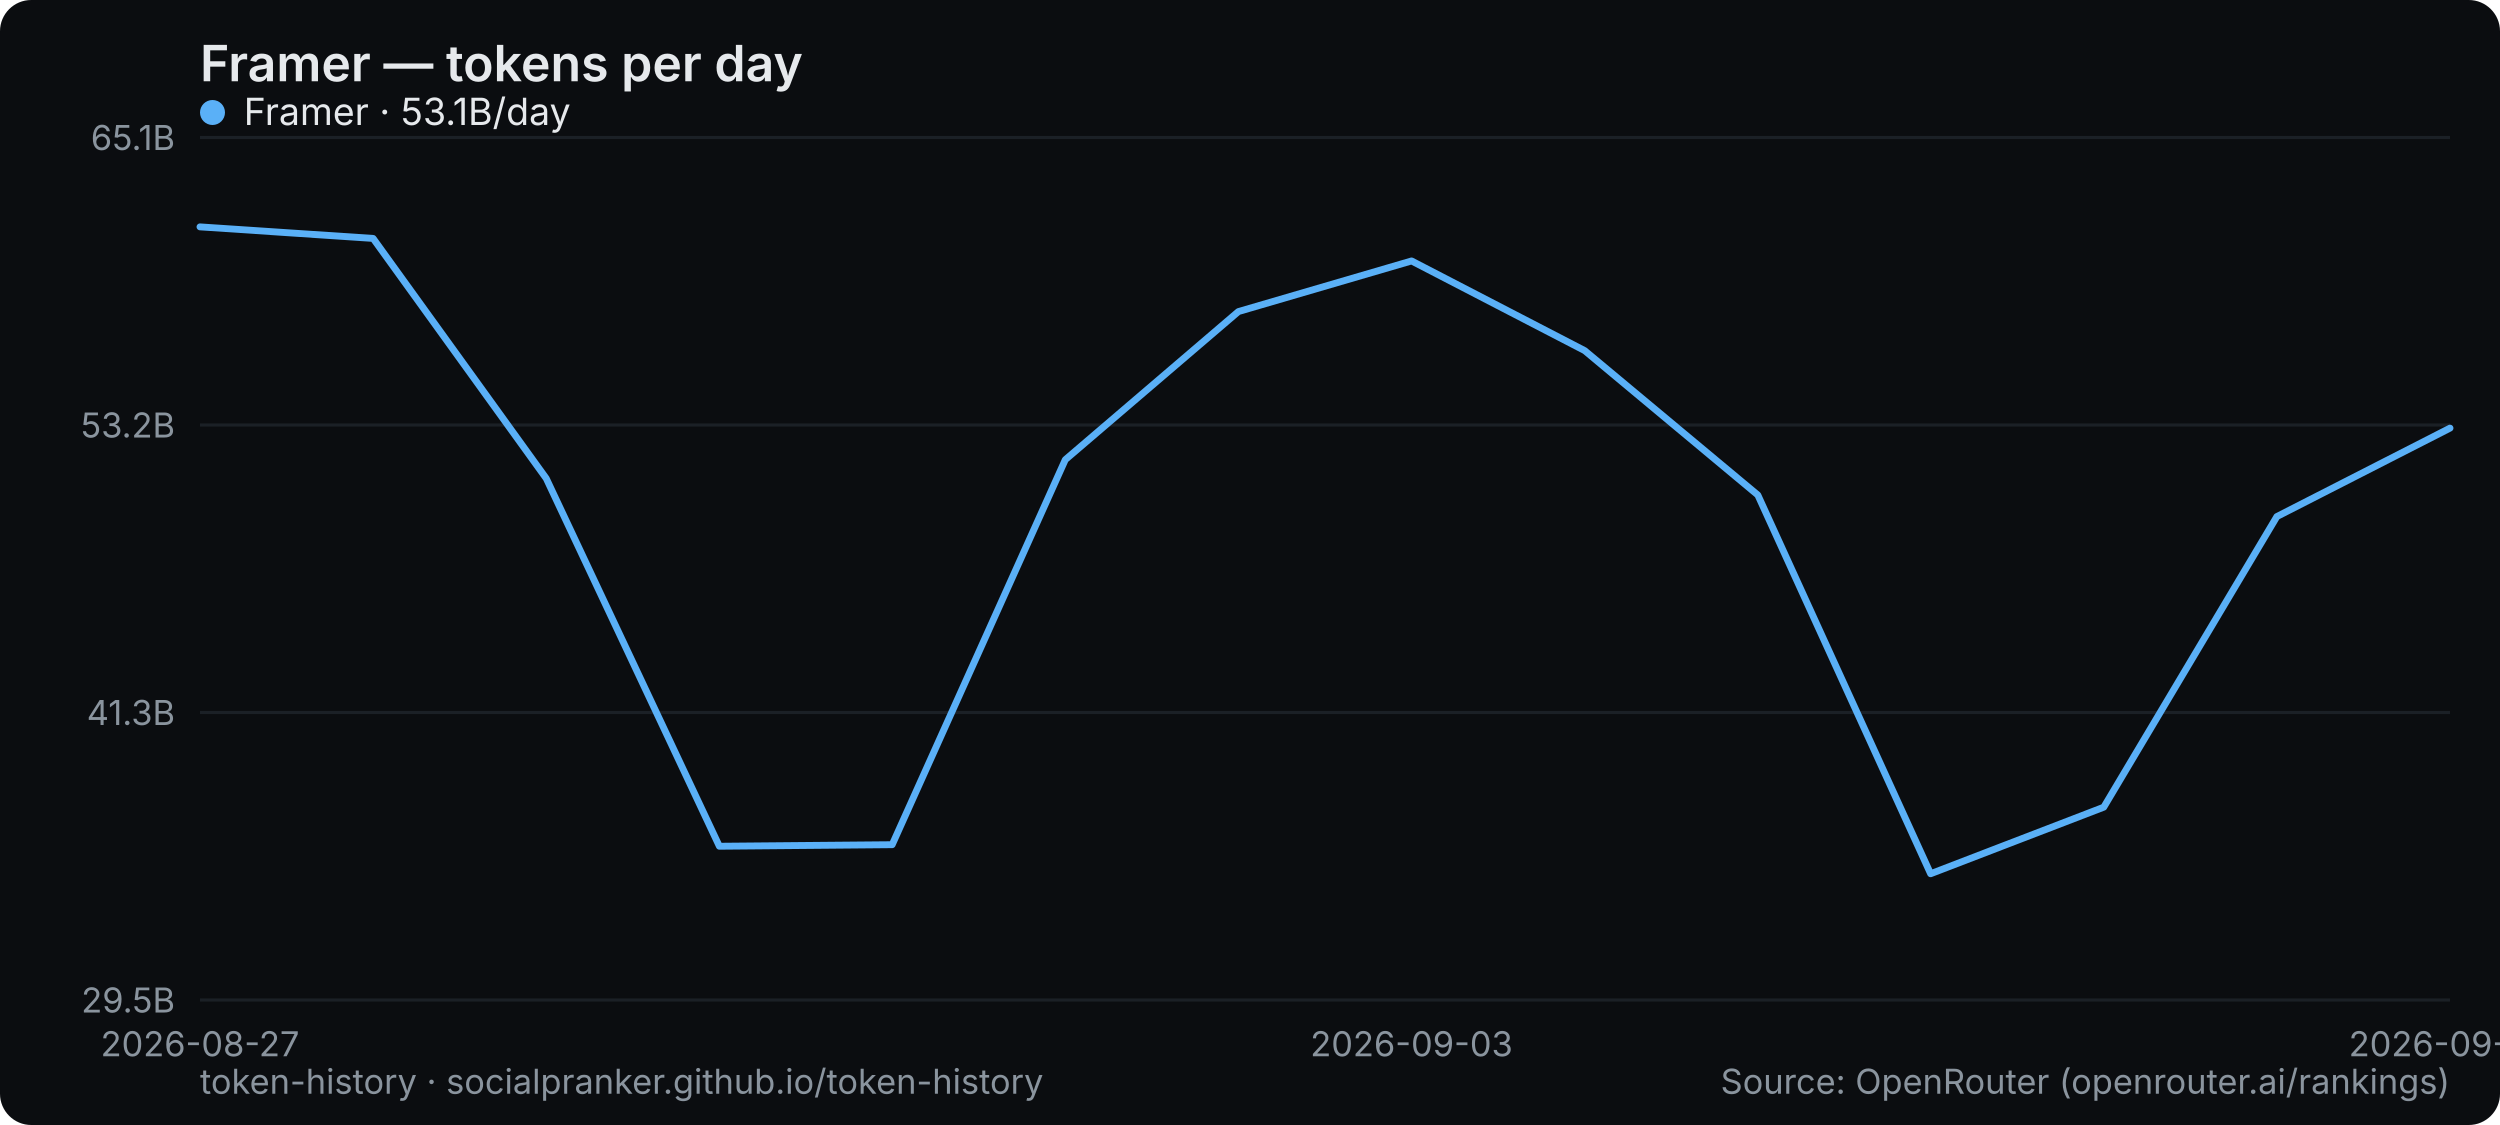
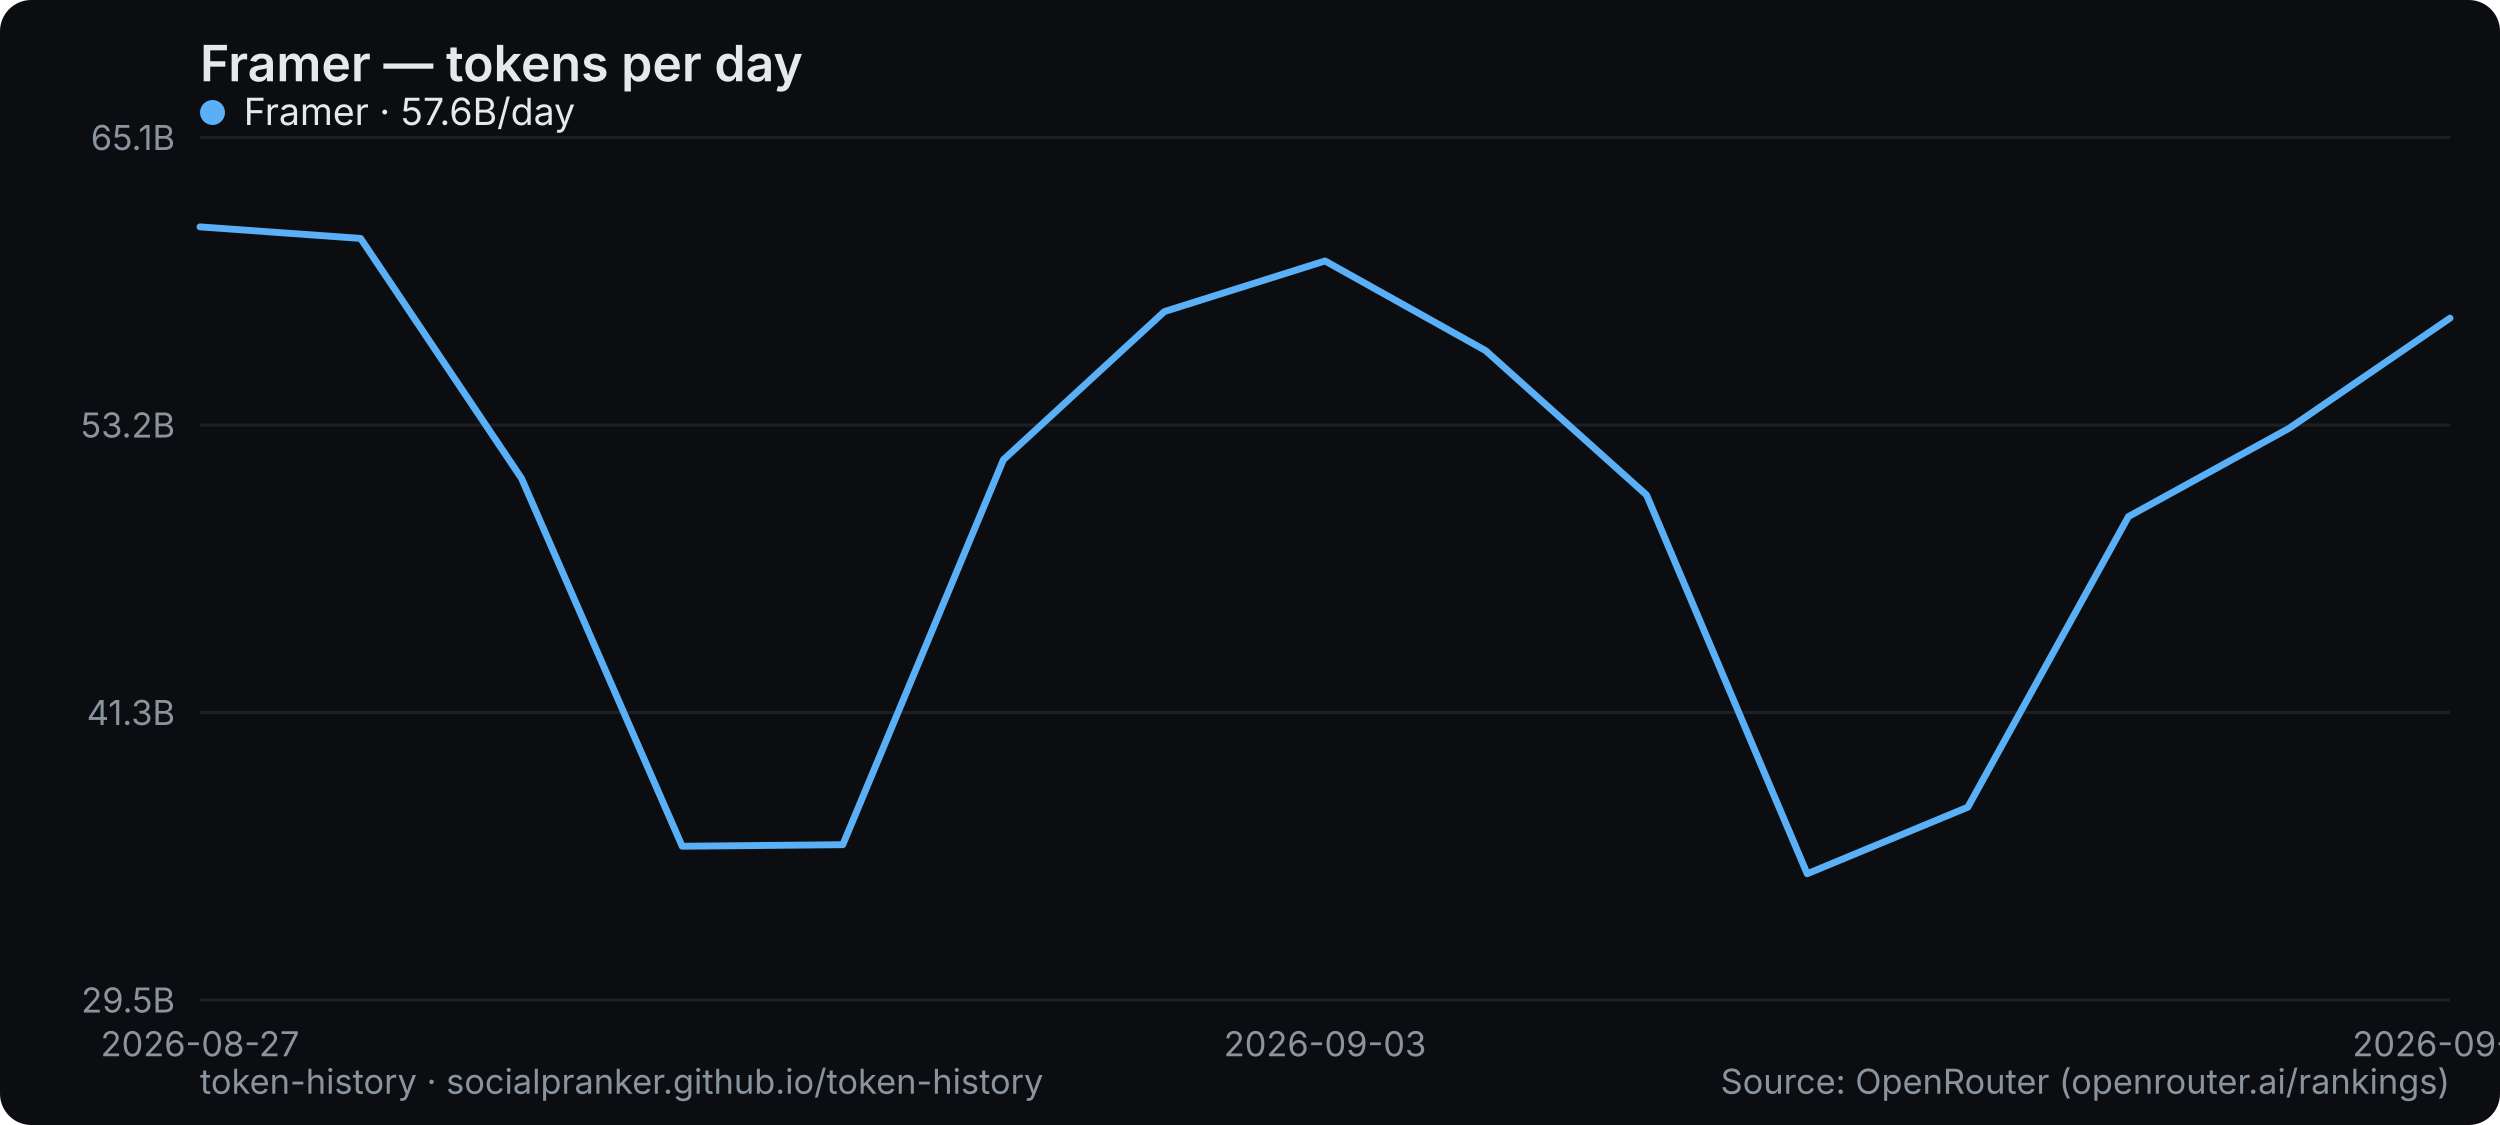
<svg xmlns="http://www.w3.org/2000/svg" width="800" height="360" viewBox="0 0 800 360" role="img" aria-label="Framer — tokens per day">
  <rect width="800" height="360" rx="10" fill="#0b0d10" />
  <text x="64" y="26" font-family="system-ui,-apple-system,Segoe UI,sans-serif" font-size="16" font-weight="600" fill="#e6e9ec">Framer — tokens per day</text>
  <line x1="64" y1="320" x2="784" y2="320" stroke="#1b2026" stroke-width="1" />
  <text x="56" y="324" text-anchor="end" font-family="system-ui,-apple-system,Segoe UI,sans-serif" font-size="11" fill="#8a949e">29.5B</text>
  <line x1="64" y1="228" x2="784" y2="228" stroke="#1b2026" stroke-width="1" />
  <text x="56" y="232" text-anchor="end" font-family="system-ui,-apple-system,Segoe UI,sans-serif" font-size="11" fill="#8a949e">41.3B</text>
  <line x1="64" y1="136" x2="784" y2="136" stroke="#1b2026" stroke-width="1" />
  <text x="56" y="140" text-anchor="end" font-family="system-ui,-apple-system,Segoe UI,sans-serif" font-size="11" fill="#8a949e">53.2B</text>
  <line x1="64" y1="44" x2="784" y2="44" stroke="#1b2026" stroke-width="1" />
  <text x="56" y="48" text-anchor="end" font-family="system-ui,-apple-system,Segoe UI,sans-serif" font-size="11" fill="#8a949e">65.1B</text>
  <text x="64" y="338" text-anchor="middle" font-family="system-ui,-apple-system,Segoe UI,sans-serif" font-size="11" fill="#8a949e">2026-08-27</text>
-   <text x="451.692" y="338" text-anchor="middle" font-family="system-ui,-apple-system,Segoe UI,sans-serif" font-size="11" fill="#8a949e">2026-09-03</text>
-   <text x="784" y="338" text-anchor="middle" font-family="system-ui,-apple-system,Segoe UI,sans-serif" font-size="11" fill="#8a949e">2026-09-09</text>
-   <polyline points="64.0,72.6 119.4,76.3 174.8,153.1 230.2,270.8 285.5,270.3 340.9,147.1 396.3,99.7 451.7,83.5 507.1,112.2 562.5,158.4 617.8,279.6 673.2,258.3 728.6,165.3 784.0,137.0" fill="none" stroke="#5ab0f7" stroke-width="2.2" stroke-linejoin="round" stroke-linecap="round" />
+   <text x="424" y="338" text-anchor="middle" font-family="system-ui,-apple-system,Segoe UI,sans-serif" font-size="11" fill="#8a949e">2026-09-03</text>
+   <text x="784" y="338" text-anchor="middle" font-family="system-ui,-apple-system,Segoe UI,sans-serif" font-size="11" fill="#8a949e">2026-09-10</text>
+   <polyline points="64.0,72.6 115.4,76.3 166.9,153.1 218.3,270.8 269.7,270.3 321.1,147.1 372.6,99.7 424.0,83.5 475.4,112.2 526.9,158.4 578.3,279.6 629.7,258.3 681.1,165.3 732.6,137.0 784.0,101.8" fill="none" stroke="#5ab0f7" stroke-width="2.2" stroke-linejoin="round" stroke-linecap="round" />
  <g font-family="system-ui,-apple-system,Segoe UI,sans-serif" font-size="12">
    <circle cx="68" cy="36" r="4" fill="#5ab0f7" />
-     <text x="78" y="40" fill="#e6e9ec">Framer · 53.1B/day</text>
+     <text x="78" y="40" fill="#e6e9ec">Framer · 57.6B/day</text>
  </g>
  <text x="64" y="350" font-family="system-ui,-apple-system,Segoe UI,sans-serif" font-size="11" fill="#8a949e">token-history · socialpranker.github.io/token-history</text>
  <text x="784" y="350" text-anchor="end" font-family="system-ui,-apple-system,Segoe UI,sans-serif" font-size="11" fill="#8a949e">Source: OpenRouter (openrouter.ai/rankings)</text>
</svg>
